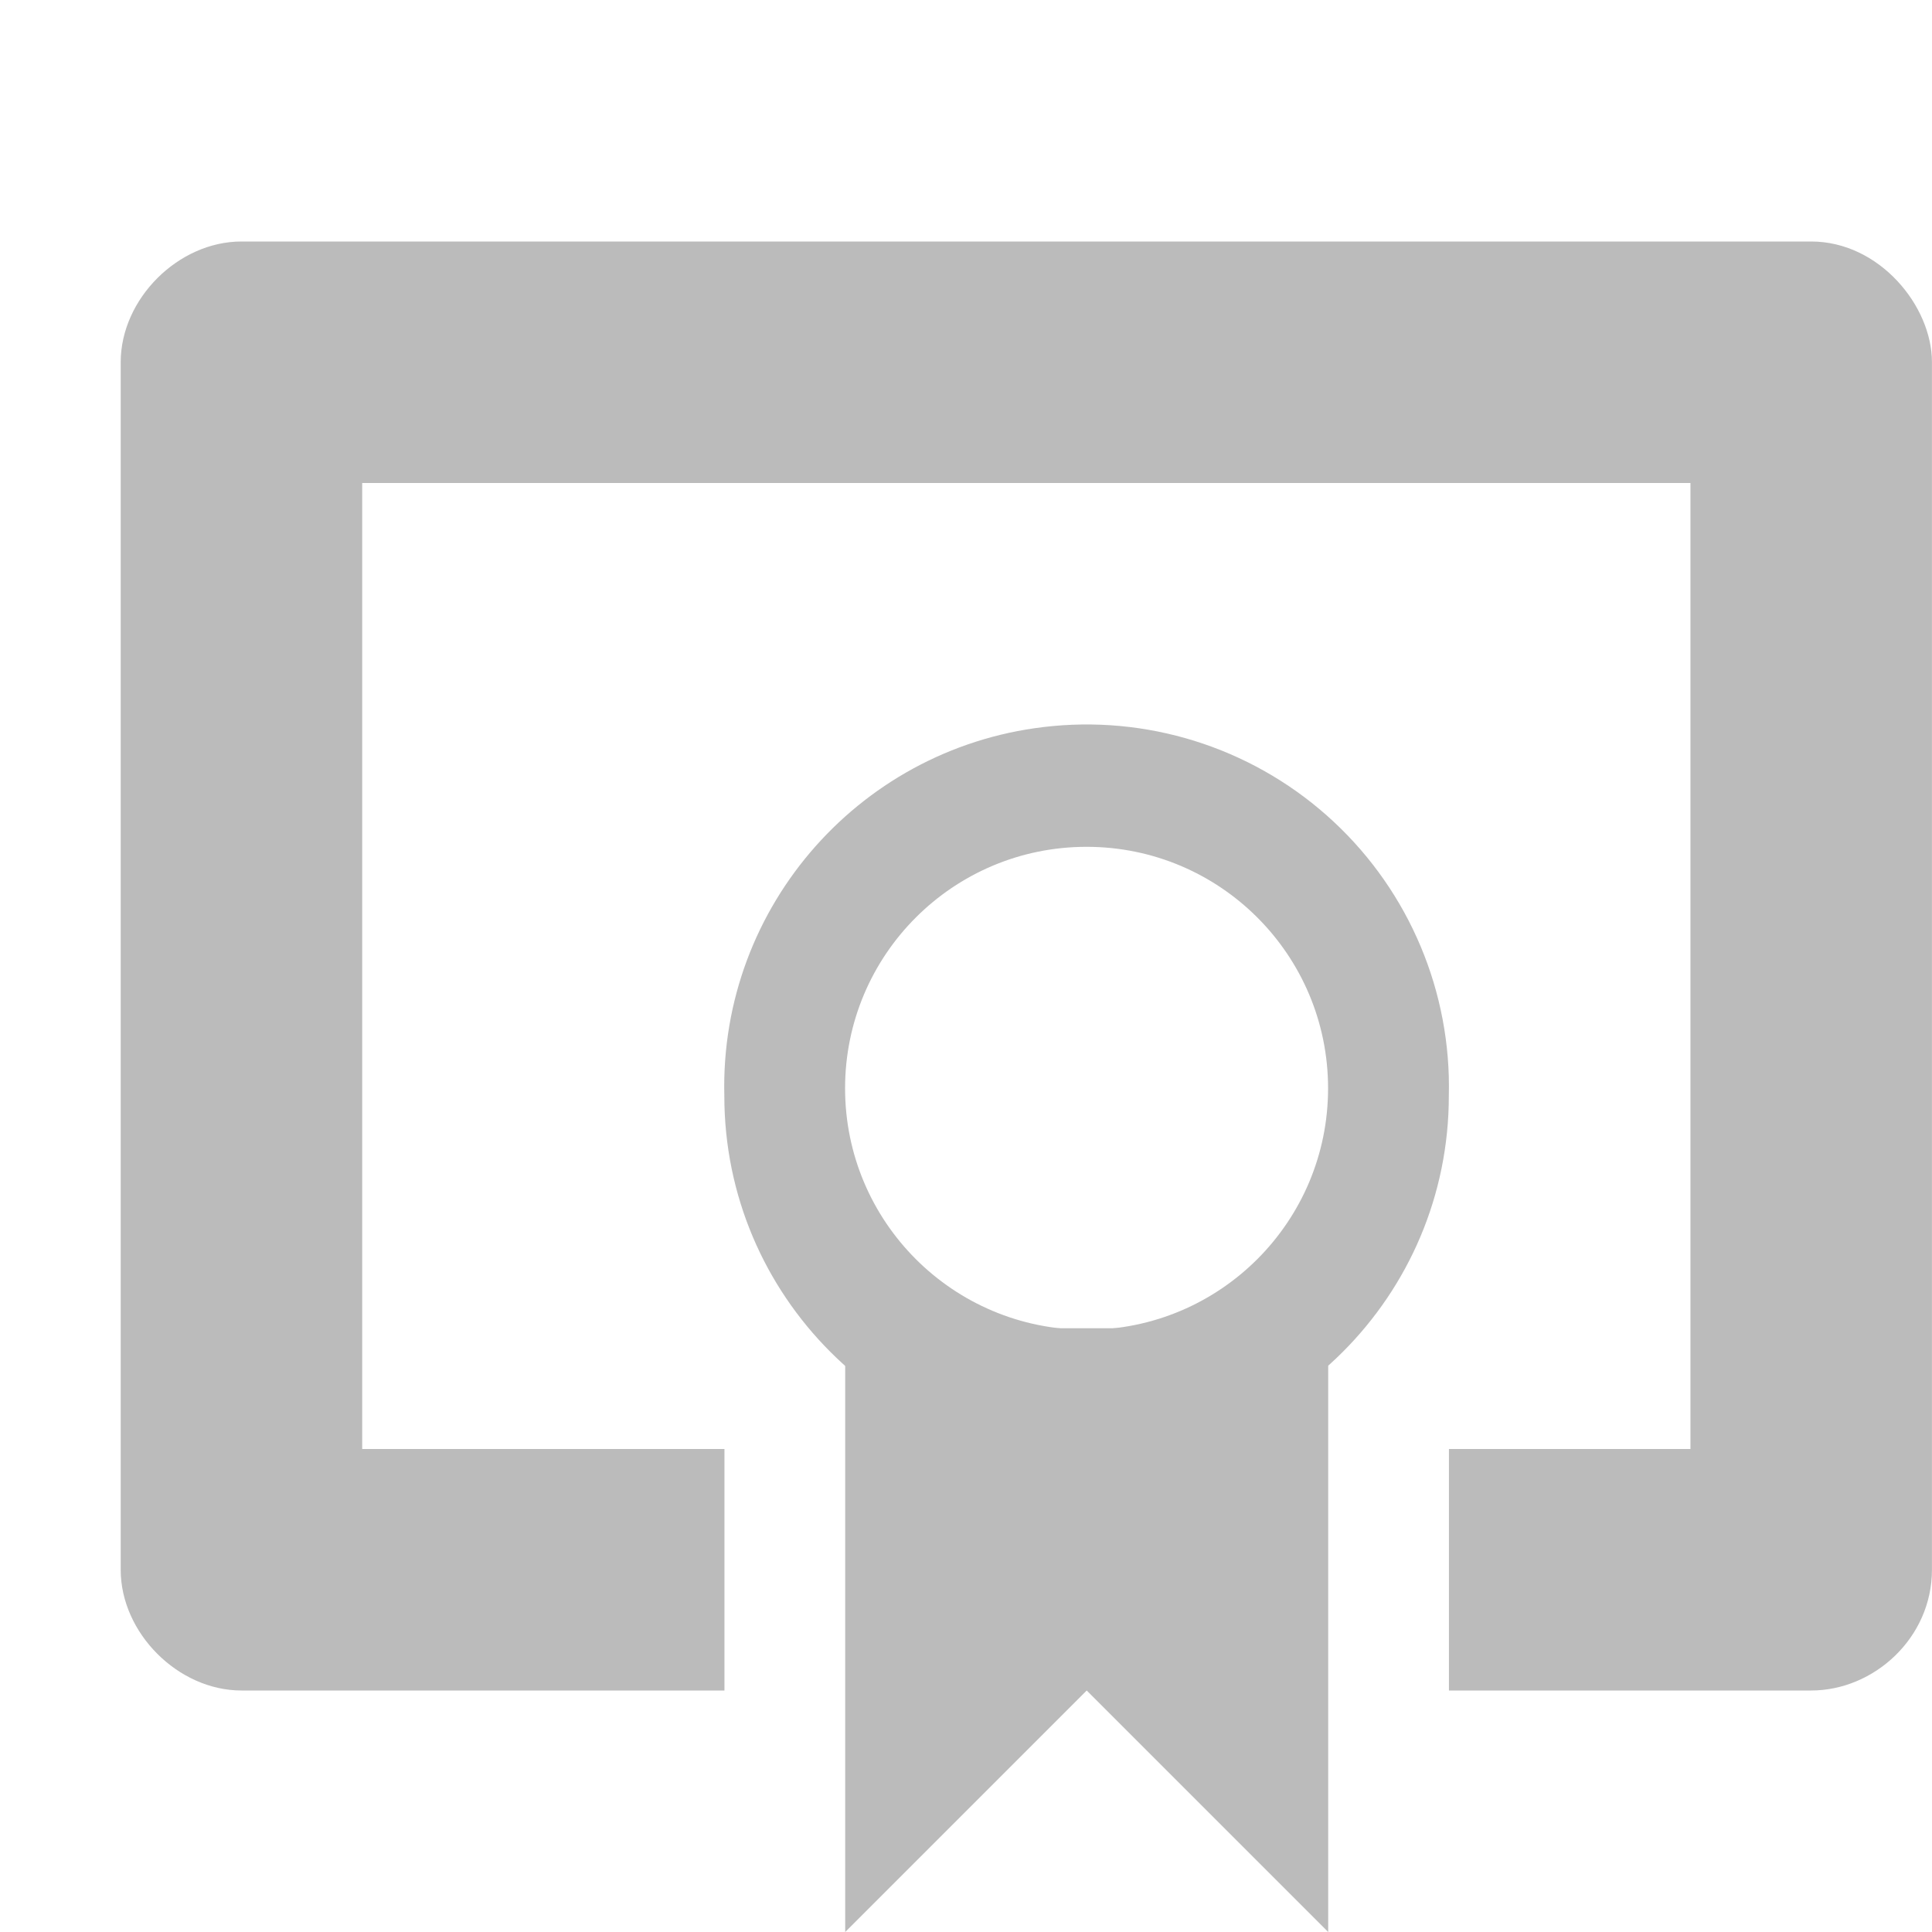
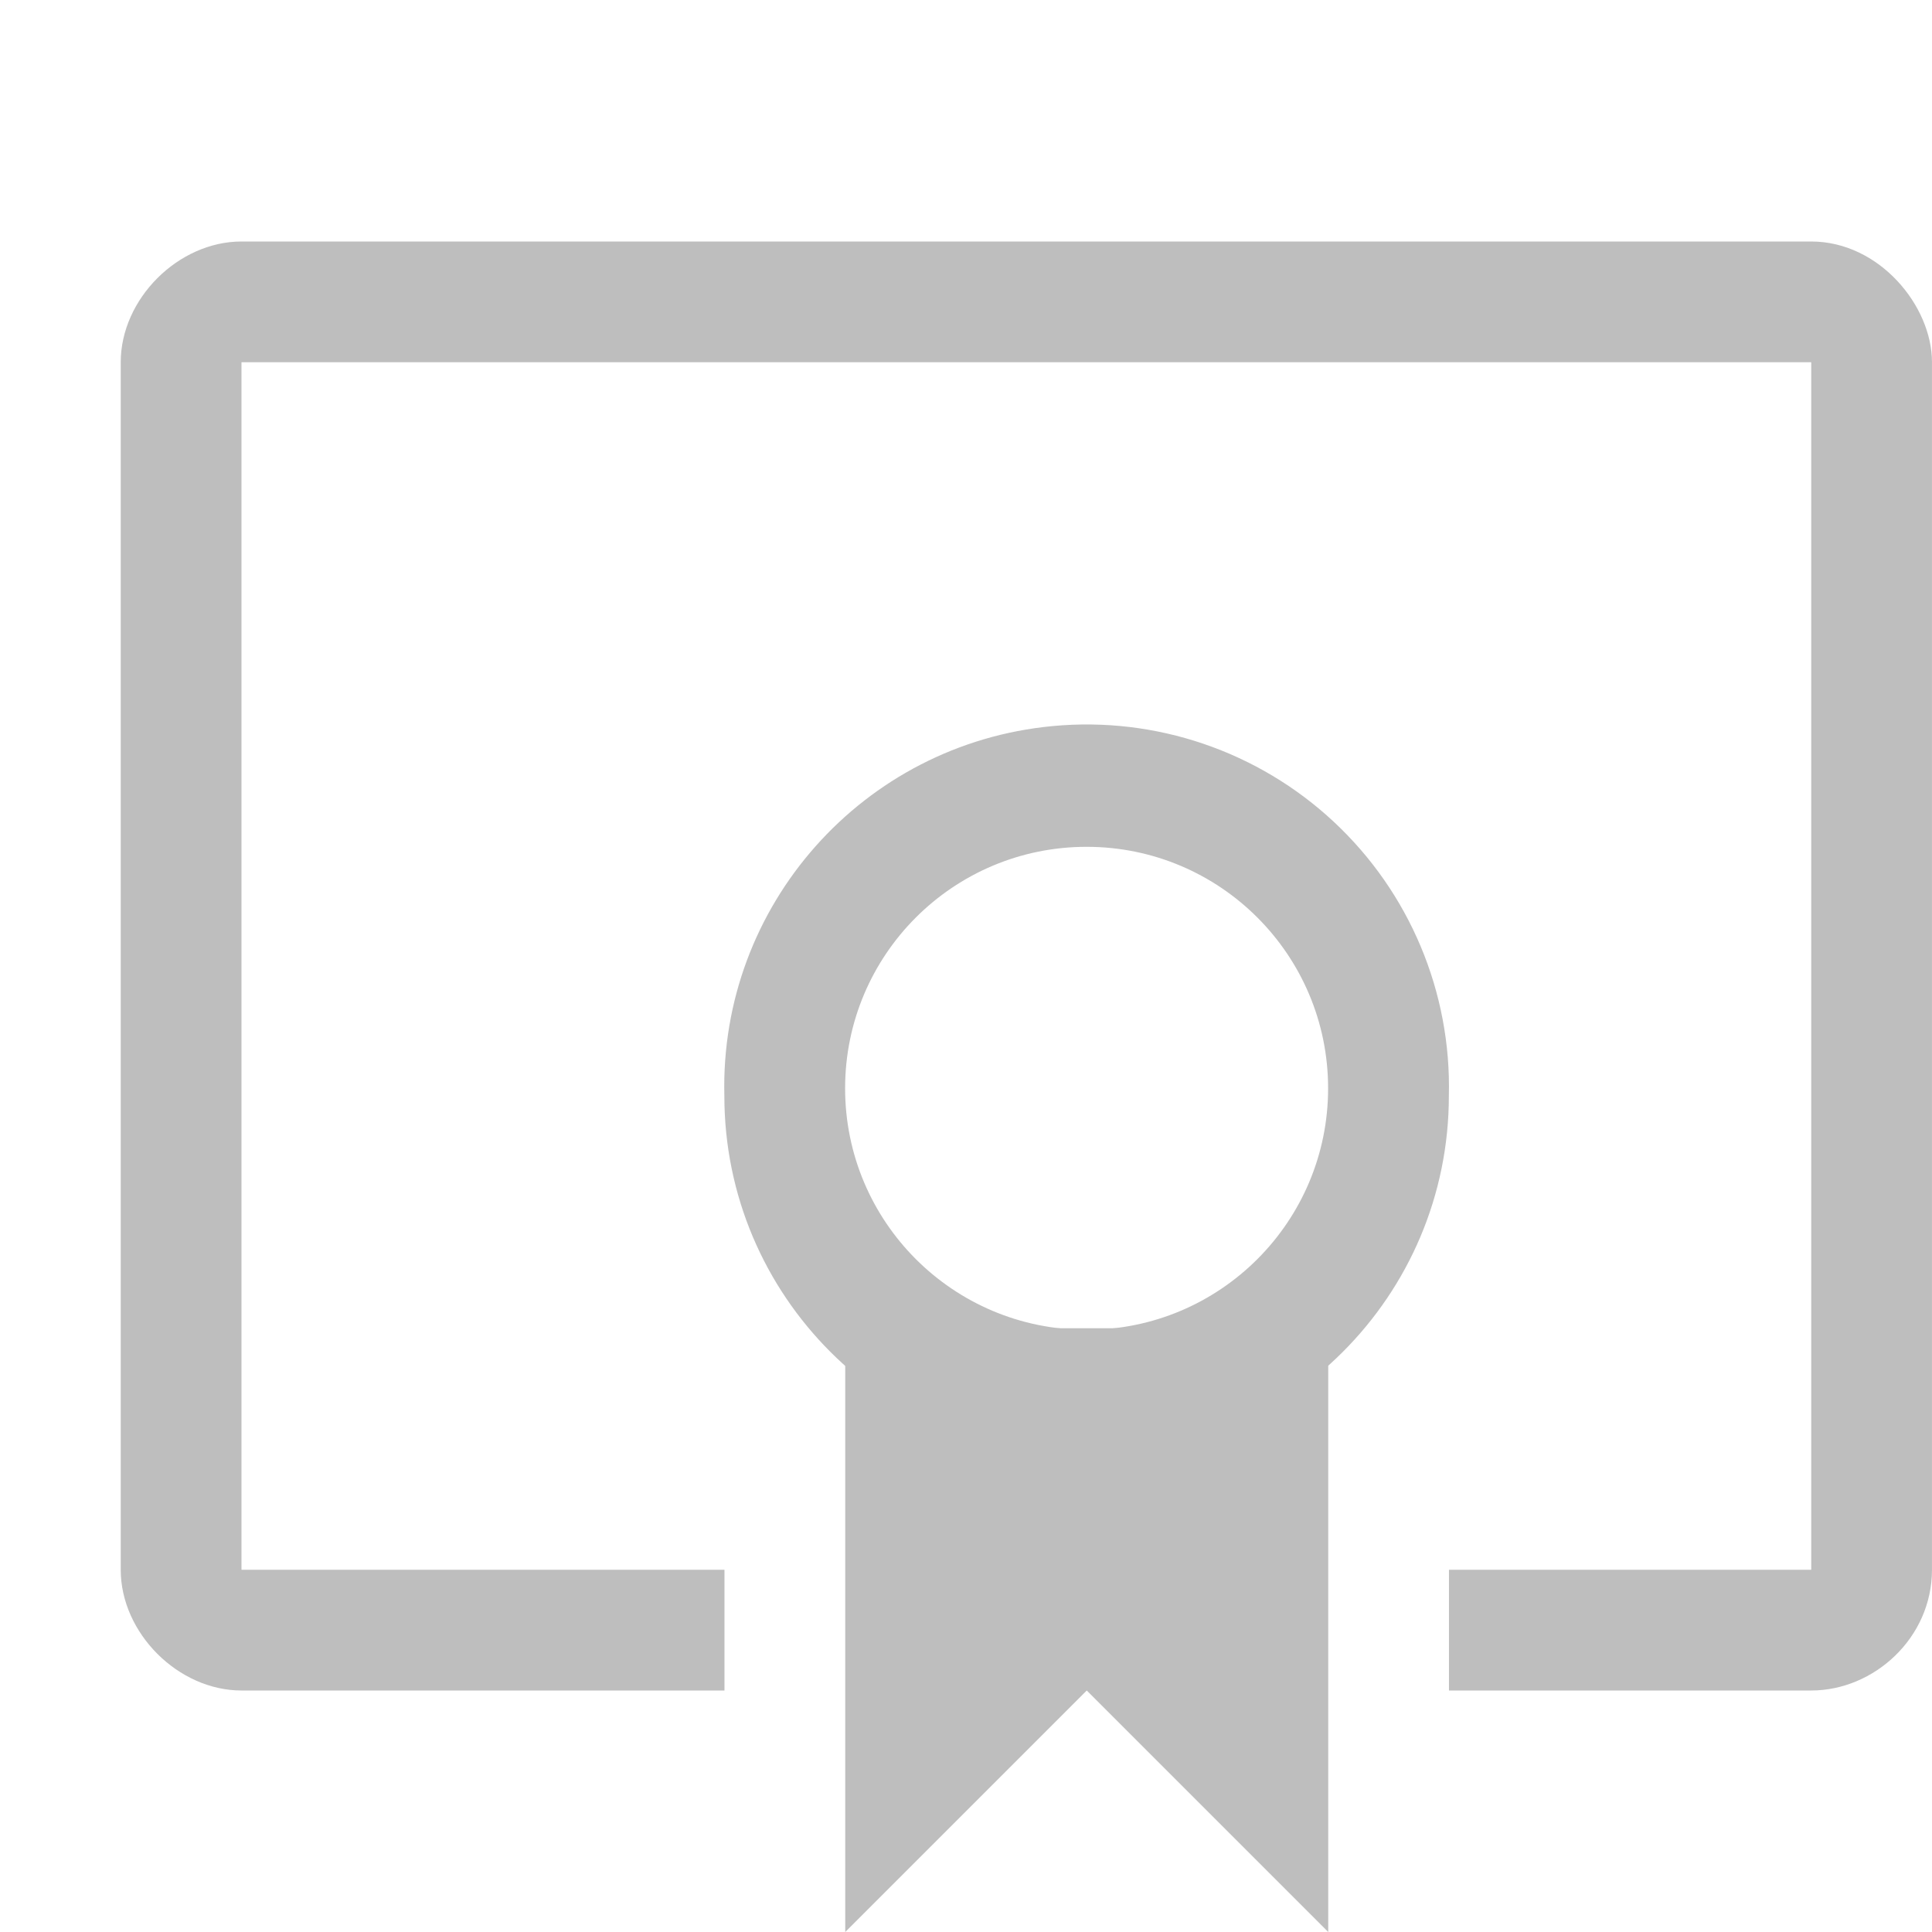
<svg xmlns="http://www.w3.org/2000/svg" xmlns:ns1="http://www.openswatchbook.org/uri/2009/osb" height="16" id="svg7384" style="enable-background:new" version="1.1" width="16">
  <defs id="defs7386">
    <linearGradient id="linearGradient5606" ns1:paint="solid">
      <stop id="stop5608" offset="0" style="stop-color:#000000;stop-opacity:1;" />
    </linearGradient>
    <filter color-interpolation-filters="sRGB" id="filter7554">
      <feBlend id="feBlend7556" in2="BackgroundImage" mode="darken" />
    </filter>
  </defs>
-   <g id="layer9" style="display:inline" transform="translate(-721.0004,277)" />
-   <g id="layer10" style="display:inline;filter:url(#filter7554)" transform="translate(-721.0004,277)" />
-   <g id="layer1" style="display:inline" transform="translate(-480.0002,-340)" />
-   <g id="layer14" style="display:inline" transform="translate(-721.0004,277)">
-     <path d="m 723,-275 c -0.524,5e-5 -1,0.476 -1,1 l 0,10 c 5e-5,0.524 0.476,1 1,1 l 4,0 -1e-5,-2 -3,0 0,-8 11,0 0,8 -2,0 1e-5,2 3,0 c 0.519,0 1,-0.435 1,-1 l 0,-10 c 7.5e-4,-0.467 -0.437,-1 -1,-1 z" id="path1234-2" style="fill:#bbbbbb;fill-opacity:1;stroke:none" />
-     <path d="m 729.718,-270.987 a 3,3 0 0 0 -2.719,3.062 3,3 0 0 0 6,0 3,3 0 0 0 -3.281,-3.062 z m 0.281,1 c 1.105,0 2,0.895 2,2 0,1.105 -0.895,2 -2,2 -1.105,0 -2,-0.895 -2,-2 0,-1.105 0.895,-2 2,-2 z" id="path4136-5" style="fill:#bbbbbb;fill-opacity:1;fill-rule:nonzero;stroke:none" />
-     <path d="m 728,-266 0,5 1.2e-4,2e-5 2,-2 2,2 -1.3e-4,-2e-5 0,-5" id="path3655-4-1" style="fill:#bbbbbb;fill-opacity:1;fill-rule:evenodd;stroke:none" />
-     <rect height="16" id="rect3773-0" style="fill:none;stroke:none" width="16" x="721" y="-277" />
+   <g id="layer9" style="display:inline" transform="translate(-721.0002,279)" />
+   <g id="layer10" style="display:inline;filter:url(#filter7554)" transform="translate(-721.0002,279)" />
+   <g id="layer1" style="display:inline" transform="translate(-480,-338)" />
+   <g id="layer14" style="display:inline" transform="translate(-721.0002,279)">
+     <path d="m 723,-277 c -0.524,5e-5 -1,0.476 -1,1 l 0,10 c 5e-5,0.524 0.476,1 1,1 l 4,0 0,-1 -4,0 0,-10 13,0 0,10 -3,0 0,1 3,0 c 0.519,0 1,-0.435 1,-1 l 0,-10 c 7.5e-4,-0.467 -0.437,-1 -1,-1 l -13,0 z" id="path1234-2" style="fill:#bebebe;fill-opacity:1;stroke:none" />
+     <path d="m 729.718,-272.987 a 3,3 0 0 0 -2.719,3.062 3,3 0 0 0 6,0 3,3 0 0 0 -3.281,-3.062 z m 0.281,1 c 1.105,0 2,0.895 2,2 0,1.105 -0.895,2 -2,2 -1.105,0 -2,-0.895 -2,-2 0,-1.105 0.895,-2 2,-2 z" id="path4136-5" style="fill:#bebebe;fill-opacity:1;fill-rule:nonzero;stroke:none" />
+     <path d="m 728,-268 0,5 1.2e-4,2e-5 2,-2 2,2 -1.3e-4,-2e-5 0,-5" id="path3655-4-1" style="fill:#bebebe;fill-opacity:1;fill-rule:evenodd;stroke:none" />
+     <rect height="16" id="rect3773-0" style="fill:none;stroke:none" width="16" x="721" y="-279" />
  </g>
-   <g id="layer15" style="display:inline" transform="translate(-721.0004,277)" />
-   <g id="g71291" style="display:inline" transform="translate(-721.0004,277)" />
-   <g id="layer2" style="display:inline" transform="translate(-480.0002,-190)" />
-   <g id="g6058" style="display:inline" transform="translate(-480.0002,-190)" />
-   <g id="layer12" style="display:inline" transform="translate(-721.0004,277)" />
+   <g id="layer15" style="display:inline" transform="translate(-721.0002,279)" />
+   <g id="g71291" style="display:inline" transform="translate(-721.0002,279)" />
+   <g id="layer2" style="display:inline" transform="translate(-480,-188)" />
+   <g id="g6058" style="display:inline" transform="translate(-480,-188)" />
+   <g id="layer12" style="display:inline" transform="translate(-721.0002,279)" />
</svg>
